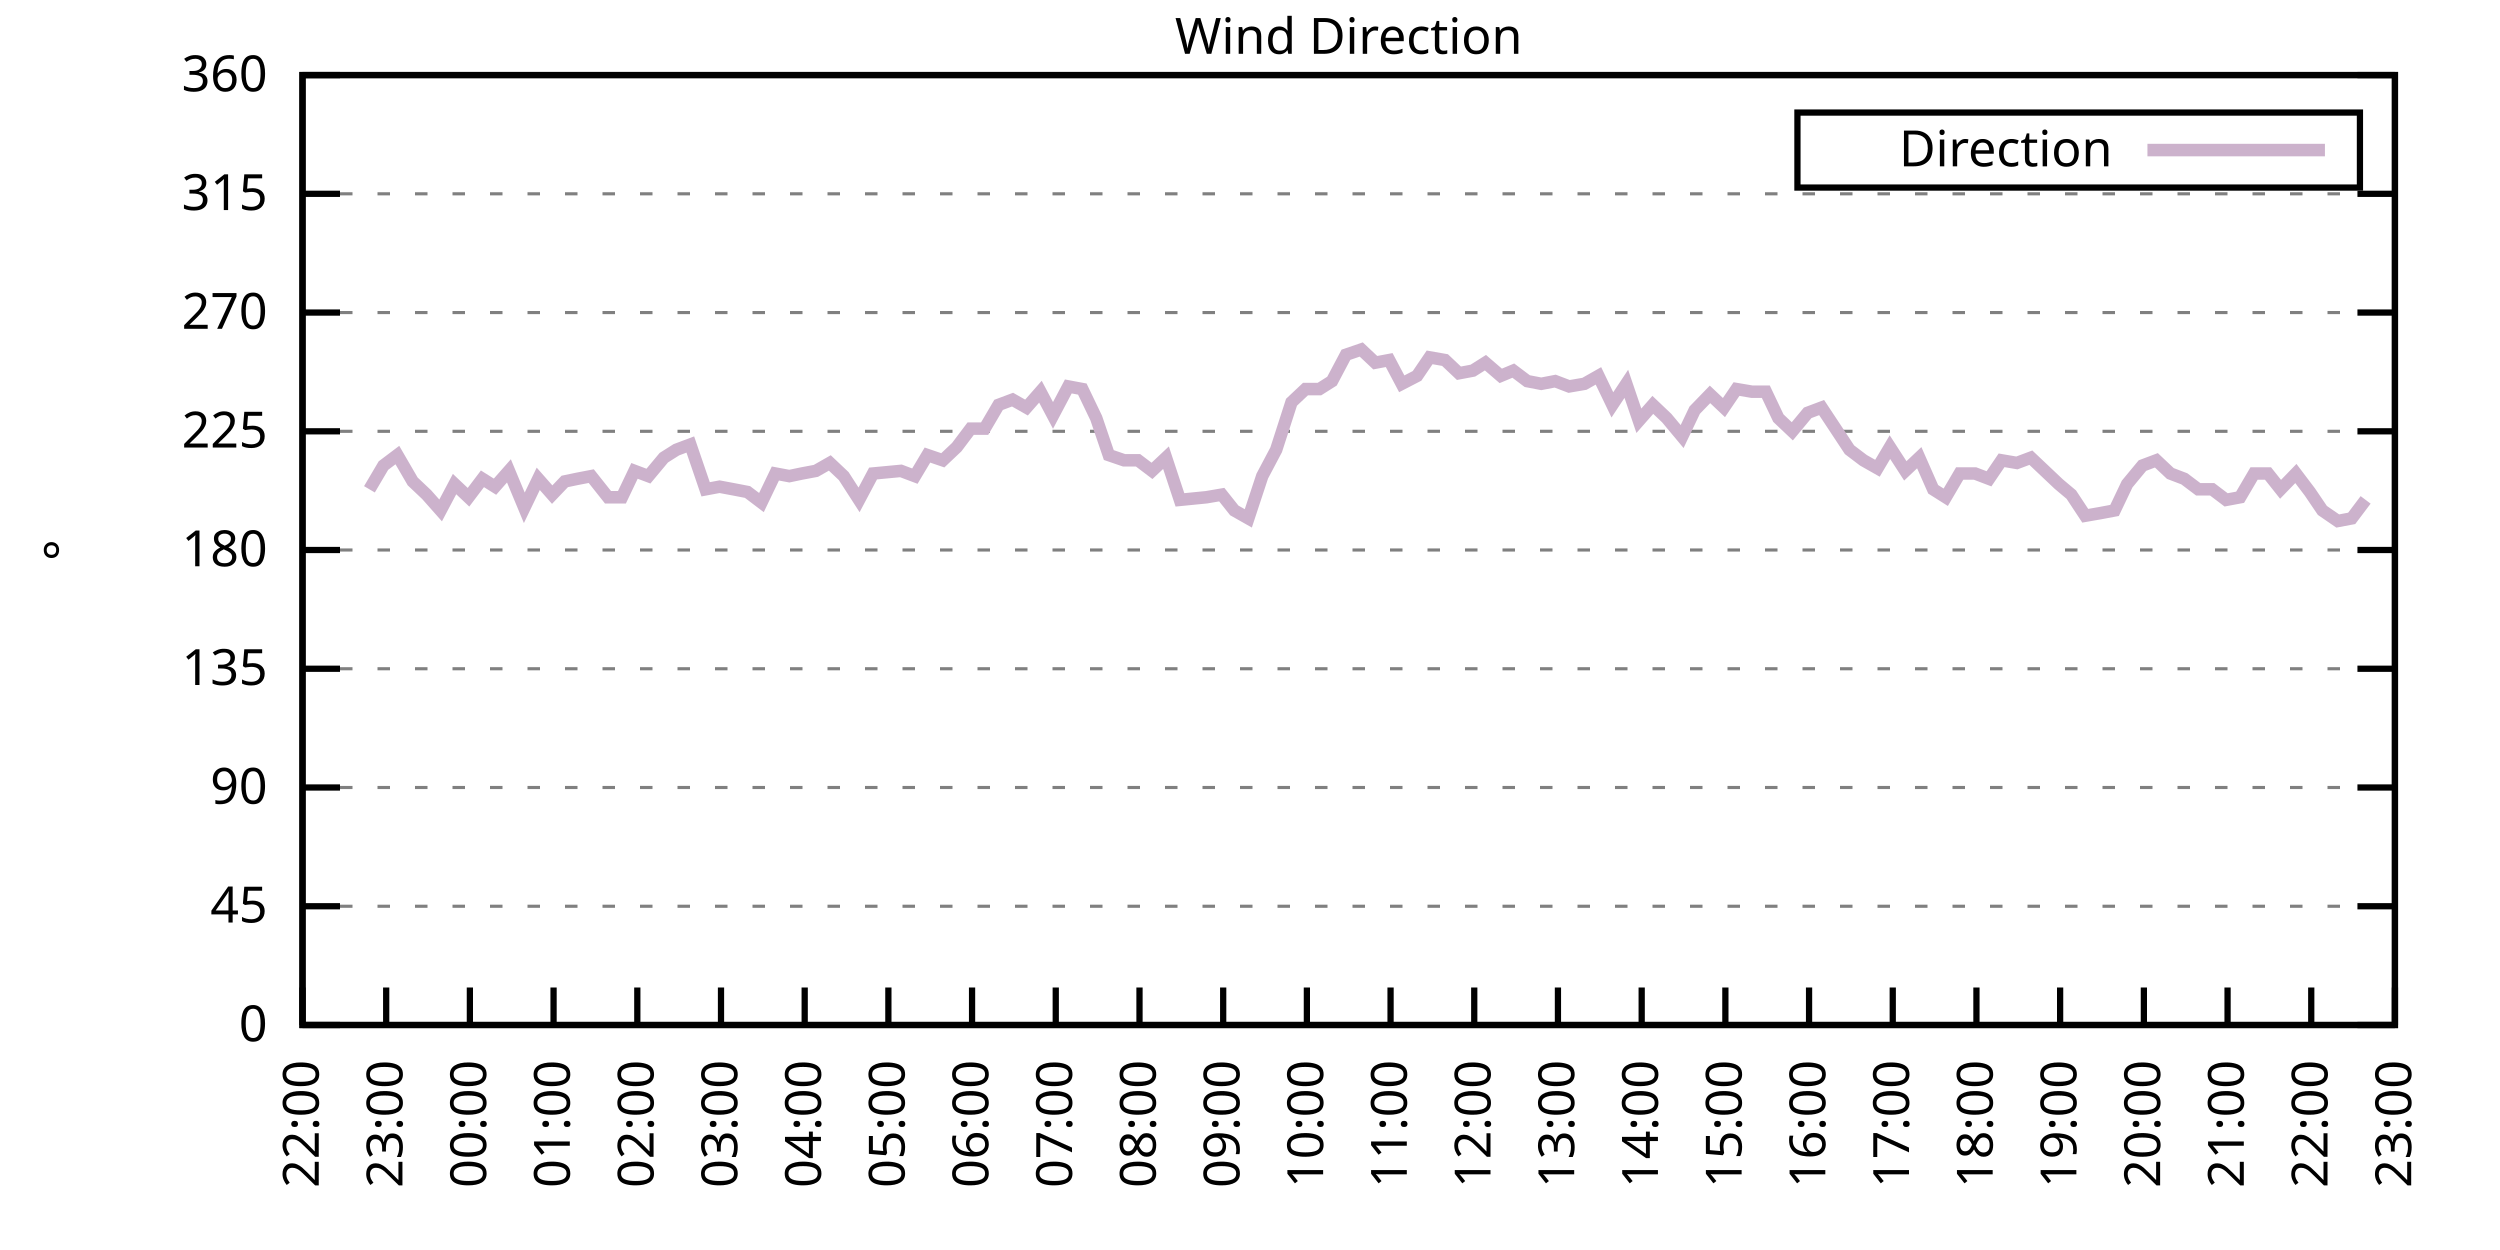
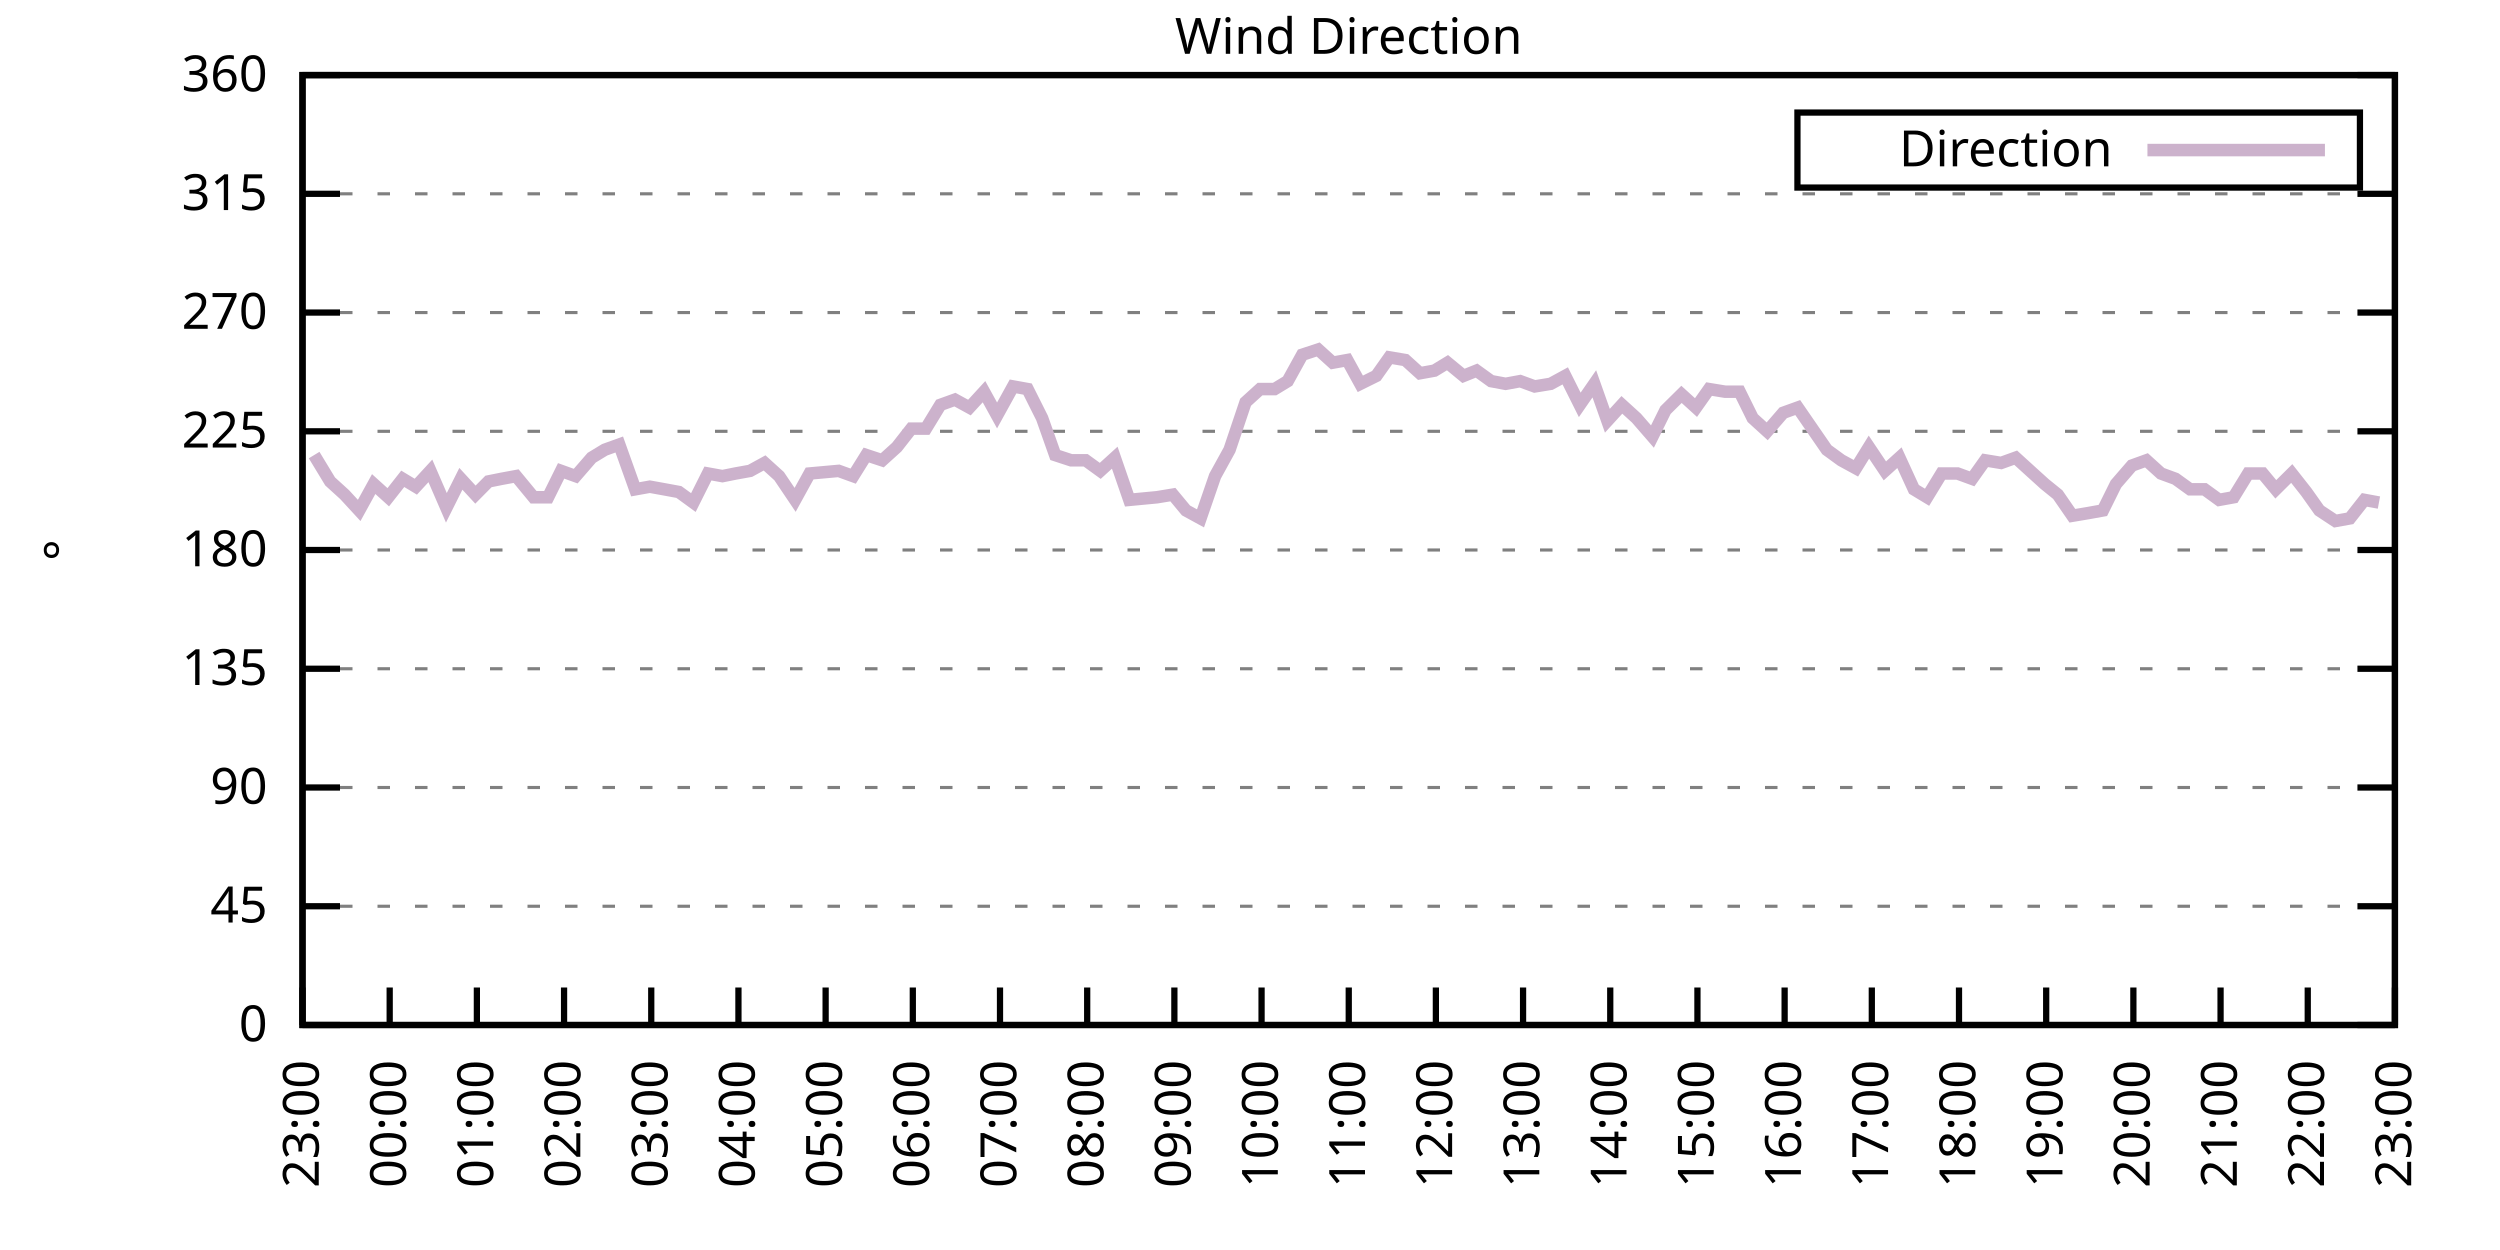
<svg xmlns="http://www.w3.org/2000/svg" xmlns:xlink="http://www.w3.org/1999/xlink" width="400" height="200" viewBox="0 0 400 200">
  <g id="gnuplot_canvas">
    <rect x="0" y="0" width="400" height="200" fill="none" />
    <defs>
      <circle id="gpDot" r="0.5" stroke-width="0.5" stroke="currentColor" />
      <path id="gpPt0" stroke-width="0.333" stroke="currentColor" d="M-1,0 h2 M0,-1 v2" />
      <path id="gpPt1" stroke-width="0.333" stroke="currentColor" d="M-1,-1 L1,1 M1,-1 L-1,1" />
      <path id="gpPt2" stroke-width="0.333" stroke="currentColor" d="M-1,0 L1,0 M0,-1 L0,1 M-1,-1 L1,1 M-1,1 L1,-1" />
      <rect id="gpPt3" stroke-width="0.333" stroke="currentColor" x="-1" y="-1" width="2" height="2" />
      <rect id="gpPt4" stroke-width="0.333" stroke="currentColor" fill="currentColor" x="-1" y="-1" width="2" height="2" />
      <circle id="gpPt5" stroke-width="0.333" stroke="currentColor" cx="0" cy="0" r="1" />
      <use xlink:href="#gpPt5" id="gpPt6" fill="currentColor" stroke="none" />
      <path id="gpPt7" stroke-width="0.333" stroke="currentColor" d="M0,-1.33 L-1.33,0.67 L1.33,0.67 z" />
      <use xlink:href="#gpPt7" id="gpPt8" fill="currentColor" stroke="none" />
      <use xlink:href="#gpPt7" id="gpPt9" stroke="currentColor" transform="rotate(180)" />
      <use xlink:href="#gpPt9" id="gpPt10" fill="currentColor" stroke="none" />
      <use xlink:href="#gpPt3" id="gpPt11" stroke="currentColor" transform="rotate(45)" />
      <use xlink:href="#gpPt11" id="gpPt12" fill="currentColor" stroke="none" />
      <path id="gpPt13" stroke-width="0.333" stroke="currentColor" d="M0,1.330 L1.265,0.411 L0.782,-1.067 L-0.782,-1.076 L-1.265,0.411 z" />
      <use xlink:href="#gpPt13" id="gpPt14" fill="currentColor" stroke="none" />
      <filter id="textbox" filterUnits="objectBoundingBox" x="0" y="0" height="1" width="1">
        <feFlood flood-color="white" flood-opacity="1" result="bgnd" />
        <feComposite in="SourceGraphic" in2="bgnd" operator="atop" />
      </filter>
      <filter id="greybox" filterUnits="objectBoundingBox" x="0" y="0" height="1" width="1">
        <feFlood flood-color="lightgrey" flood-opacity="1" result="grey" />
        <feComposite in="SourceGraphic" in2="grey" operator="atop" />
      </filter>
    </defs>
    <g fill="none" color="white" stroke="currentColor" stroke-width="1.00" stroke-linecap="butt" stroke-linejoin="miter">
</g>
    <g fill="none" color="black" stroke="currentColor" stroke-width="1.00" stroke-linecap="butt" stroke-linejoin="miter">
      <g stroke="none" shape-rendering="crispEdges">
        <polygon fill="rgb(255, 255, 255)" points="48.40,164.00 383.18,164.00 383.18,12.02 48.40,12.02 " />
      </g>
    </g>
    <g fill="none" color="black" stroke="currentColor" stroke-width="1.00" stroke-linecap="butt" stroke-linejoin="miter">
</g>
    <g fill="none" color="black" stroke="black" stroke-width="0.50" stroke-linecap="butt" stroke-linejoin="miter">
</g>
    <g fill="none" color="gray" stroke="currentColor" stroke-width="0.50" stroke-linecap="butt" stroke-linejoin="miter">
      <path stroke="gray" stroke-dasharray="2,4" class="gridline" d="M48.40,164.00 L383.19,164.00  " />
    </g>
    <g fill="none" color="gray" stroke="gray" stroke-width="1.00" stroke-linecap="butt" stroke-linejoin="miter">
</g>
    <g fill="none" color="black" stroke="currentColor" stroke-width="1.00" stroke-linecap="butt" stroke-linejoin="miter">
      <path stroke="black" d="M48.40,164.00 L54.40,164.00 M383.19,164.00 L377.19,164.00  " />
      <g transform="translate(42.80,166.60)" stroke="none" fill="black" font-family="Sans" font-size="8.00" text-anchor="end">
        <text>
          <tspan font-family="Sans"> 0</tspan>
        </text>
      </g>
    </g>
    <g fill="none" color="black" stroke="currentColor" stroke-width="1.00" stroke-linecap="butt" stroke-linejoin="miter">
</g>
    <g fill="none" color="black" stroke="black" stroke-width="0.50" stroke-linecap="butt" stroke-linejoin="miter">
</g>
    <g fill="none" color="gray" stroke="currentColor" stroke-width="0.50" stroke-linecap="butt" stroke-linejoin="miter">
      <path stroke="gray" stroke-dasharray="2,4" class="gridline" d="M48.40,145.00 L383.19,145.00  " />
    </g>
    <g fill="none" color="gray" stroke="gray" stroke-width="1.00" stroke-linecap="butt" stroke-linejoin="miter">
</g>
    <g fill="none" color="black" stroke="currentColor" stroke-width="1.00" stroke-linecap="butt" stroke-linejoin="miter">
      <path stroke="black" d="M48.40,145.00 L54.40,145.00 M383.19,145.00 L377.19,145.00  " />
      <g transform="translate(42.80,147.60)" stroke="none" fill="black" font-family="Sans" font-size="8.00" text-anchor="end">
        <text>
          <tspan font-family="Sans"> 45</tspan>
        </text>
      </g>
    </g>
    <g fill="none" color="black" stroke="currentColor" stroke-width="1.00" stroke-linecap="butt" stroke-linejoin="miter">
</g>
    <g fill="none" color="black" stroke="black" stroke-width="0.50" stroke-linecap="butt" stroke-linejoin="miter">
</g>
    <g fill="none" color="gray" stroke="currentColor" stroke-width="0.50" stroke-linecap="butt" stroke-linejoin="miter">
      <path stroke="gray" stroke-dasharray="2,4" class="gridline" d="M48.40,126.00 L383.19,126.00  " />
    </g>
    <g fill="none" color="gray" stroke="gray" stroke-width="1.00" stroke-linecap="butt" stroke-linejoin="miter">
</g>
    <g fill="none" color="black" stroke="currentColor" stroke-width="1.00" stroke-linecap="butt" stroke-linejoin="miter">
      <path stroke="black" d="M48.40,126.00 L54.40,126.00 M383.19,126.00 L377.19,126.00  " />
      <g transform="translate(42.80,128.60)" stroke="none" fill="black" font-family="Sans" font-size="8.00" text-anchor="end">
        <text>
          <tspan font-family="Sans"> 90</tspan>
        </text>
      </g>
    </g>
    <g fill="none" color="black" stroke="currentColor" stroke-width="1.00" stroke-linecap="butt" stroke-linejoin="miter">
</g>
    <g fill="none" color="black" stroke="black" stroke-width="0.50" stroke-linecap="butt" stroke-linejoin="miter">
</g>
    <g fill="none" color="gray" stroke="currentColor" stroke-width="0.50" stroke-linecap="butt" stroke-linejoin="miter">
      <path stroke="gray" stroke-dasharray="2,4" class="gridline" d="M48.40,107.00 L383.19,107.00  " />
    </g>
    <g fill="none" color="gray" stroke="gray" stroke-width="1.00" stroke-linecap="butt" stroke-linejoin="miter">
</g>
    <g fill="none" color="black" stroke="currentColor" stroke-width="1.00" stroke-linecap="butt" stroke-linejoin="miter">
      <path stroke="black" d="M48.40,107.00 L54.40,107.00 M383.19,107.00 L377.19,107.00  " />
      <g transform="translate(42.80,109.60)" stroke="none" fill="black" font-family="Sans" font-size="8.00" text-anchor="end">
        <text>
          <tspan font-family="Sans"> 135</tspan>
        </text>
      </g>
    </g>
    <g fill="none" color="black" stroke="currentColor" stroke-width="1.00" stroke-linecap="butt" stroke-linejoin="miter">
</g>
    <g fill="none" color="black" stroke="black" stroke-width="0.50" stroke-linecap="butt" stroke-linejoin="miter">
</g>
    <g fill="none" color="gray" stroke="currentColor" stroke-width="0.50" stroke-linecap="butt" stroke-linejoin="miter">
      <path stroke="gray" stroke-dasharray="2,4" class="gridline" d="M48.40,88.00 L383.19,88.00  " />
    </g>
    <g fill="none" color="gray" stroke="gray" stroke-width="1.00" stroke-linecap="butt" stroke-linejoin="miter">
</g>
    <g fill="none" color="black" stroke="currentColor" stroke-width="1.00" stroke-linecap="butt" stroke-linejoin="miter">
      <path stroke="black" d="M48.40,88.00 L54.40,88.00 M383.19,88.00 L377.19,88.00  " />
      <g transform="translate(42.80,90.60)" stroke="none" fill="black" font-family="Sans" font-size="8.00" text-anchor="end">
        <text>
          <tspan font-family="Sans"> 180</tspan>
        </text>
      </g>
    </g>
    <g fill="none" color="black" stroke="currentColor" stroke-width="1.00" stroke-linecap="butt" stroke-linejoin="miter">
</g>
    <g fill="none" color="black" stroke="black" stroke-width="0.50" stroke-linecap="butt" stroke-linejoin="miter">
</g>
    <g fill="none" color="gray" stroke="currentColor" stroke-width="0.50" stroke-linecap="butt" stroke-linejoin="miter">
      <path stroke="gray" stroke-dasharray="2,4" class="gridline" d="M48.40,69.01 L383.19,69.01  " />
    </g>
    <g fill="none" color="gray" stroke="gray" stroke-width="1.00" stroke-linecap="butt" stroke-linejoin="miter">
</g>
    <g fill="none" color="black" stroke="currentColor" stroke-width="1.00" stroke-linecap="butt" stroke-linejoin="miter">
      <path stroke="black" d="M48.40,69.01 L54.40,69.01 M383.19,69.01 L377.19,69.01  " />
      <g transform="translate(42.80,71.61)" stroke="none" fill="black" font-family="Sans" font-size="8.00" text-anchor="end">
        <text>
          <tspan font-family="Sans"> 225</tspan>
        </text>
      </g>
    </g>
    <g fill="none" color="black" stroke="currentColor" stroke-width="1.00" stroke-linecap="butt" stroke-linejoin="miter">
</g>
    <g fill="none" color="black" stroke="black" stroke-width="0.50" stroke-linecap="butt" stroke-linejoin="miter">
</g>
    <g fill="none" color="gray" stroke="currentColor" stroke-width="0.50" stroke-linecap="butt" stroke-linejoin="miter">
      <path stroke="gray" stroke-dasharray="2,4" class="gridline" d="M48.40,50.01 L383.19,50.01  " />
    </g>
    <g fill="none" color="gray" stroke="gray" stroke-width="1.00" stroke-linecap="butt" stroke-linejoin="miter">
</g>
    <g fill="none" color="black" stroke="currentColor" stroke-width="1.00" stroke-linecap="butt" stroke-linejoin="miter">
      <path stroke="black" d="M48.40,50.01 L54.40,50.01 M383.19,50.01 L377.19,50.01  " />
      <g transform="translate(42.80,52.61)" stroke="none" fill="black" font-family="Sans" font-size="8.00" text-anchor="end">
        <text>
          <tspan font-family="Sans"> 270</tspan>
        </text>
      </g>
    </g>
    <g fill="none" color="black" stroke="currentColor" stroke-width="1.00" stroke-linecap="butt" stroke-linejoin="miter">
</g>
    <g fill="none" color="black" stroke="black" stroke-width="0.50" stroke-linecap="butt" stroke-linejoin="miter">
</g>
    <g fill="none" color="gray" stroke="currentColor" stroke-width="0.50" stroke-linecap="butt" stroke-linejoin="miter">
      <path stroke="gray" stroke-dasharray="2,4" class="gridline" d="M48.40,31.01 L383.19,31.01  " />
    </g>
    <g fill="none" color="gray" stroke="gray" stroke-width="1.00" stroke-linecap="butt" stroke-linejoin="miter">
</g>
    <g fill="none" color="black" stroke="currentColor" stroke-width="1.00" stroke-linecap="butt" stroke-linejoin="miter">
      <path stroke="black" d="M48.40,31.01 L54.40,31.01 M383.19,31.01 L377.19,31.01  " />
      <g transform="translate(42.80,33.61)" stroke="none" fill="black" font-family="Sans" font-size="8.00" text-anchor="end">
        <text>
          <tspan font-family="Sans"> 315</tspan>
        </text>
      </g>
    </g>
    <g fill="none" color="black" stroke="currentColor" stroke-width="1.00" stroke-linecap="butt" stroke-linejoin="miter">
</g>
    <g fill="none" color="black" stroke="black" stroke-width="0.50" stroke-linecap="butt" stroke-linejoin="miter">
</g>
    <g fill="none" color="gray" stroke="currentColor" stroke-width="0.50" stroke-linecap="butt" stroke-linejoin="miter">
      <path stroke="gray" stroke-dasharray="2,4" class="gridline" d="M48.40,12.01 L383.19,12.01  " />
    </g>
    <g fill="none" color="gray" stroke="gray" stroke-width="1.00" stroke-linecap="butt" stroke-linejoin="miter">
</g>
    <g fill="none" color="black" stroke="currentColor" stroke-width="1.00" stroke-linecap="butt" stroke-linejoin="miter">
      <path stroke="black" d="M48.40,12.01 L54.40,12.01 M383.19,12.01 L377.19,12.01  " />
      <g transform="translate(42.80,14.61)" stroke="none" fill="black" font-family="Sans" font-size="8.00" text-anchor="end">
        <text>
          <tspan font-family="Sans"> 360</tspan>
        </text>
      </g>
    </g>
    <g fill="none" color="black" stroke="currentColor" stroke-width="1.00" stroke-linecap="butt" stroke-linejoin="miter">
      <path stroke="black" d="M48.40,164.00 L48.40,158.00  " />
      <g transform="translate(51.00,169.60) rotate(270.00)" stroke="none" fill="black" font-family="Sans" font-size="8.00" text-anchor="end">
        <text>
-           <tspan font-family="Sans">22:00</tspan>
-         </text>
-       </g>
-     </g>
-     <g fill="none" color="black" stroke="currentColor" stroke-width="1.00" stroke-linecap="butt" stroke-linejoin="miter">
-       <path stroke="black" d="M61.79,164.00 L61.79,158.00  " />
-       <g transform="translate(64.39,169.60) rotate(270.00)" stroke="none" fill="black" font-family="Sans" font-size="8.00" text-anchor="end">
-         <text>
          <tspan font-family="Sans">23:00</tspan>
        </text>
      </g>
    </g>
    <g fill="none" color="black" stroke="currentColor" stroke-width="1.00" stroke-linecap="butt" stroke-linejoin="miter">
-       <path stroke="black" d="M75.18,164.00 L75.18,158.00  " />
-       <g transform="translate(77.78,169.60) rotate(270.00)" stroke="none" fill="black" font-family="Sans" font-size="8.00" text-anchor="end">
+       <path stroke="black" d="M62.35,164.00 L62.35,158.00  " />
+       <g transform="translate(64.95,169.60) rotate(270.00)" stroke="none" fill="black" font-family="Sans" font-size="8.00" text-anchor="end">
        <text>
          <tspan font-family="Sans">00:00</tspan>
        </text>
      </g>
    </g>
    <g fill="none" color="black" stroke="currentColor" stroke-width="1.00" stroke-linecap="butt" stroke-linejoin="miter">
-       <path stroke="black" d="M88.57,164.00 L88.57,158.00  " />
-       <g transform="translate(91.17,169.60) rotate(270.00)" stroke="none" fill="black" font-family="Sans" font-size="8.00" text-anchor="end">
+       <path stroke="black" d="M76.30,164.00 L76.30,158.00  " />
+       <g transform="translate(78.90,169.60) rotate(270.00)" stroke="none" fill="black" font-family="Sans" font-size="8.00" text-anchor="end">
        <text>
          <tspan font-family="Sans">01:00</tspan>
        </text>
      </g>
    </g>
    <g fill="none" color="black" stroke="currentColor" stroke-width="1.00" stroke-linecap="butt" stroke-linejoin="miter">
-       <path stroke="black" d="M101.97,164.00 L101.97,158.00  " />
-       <g transform="translate(104.57,169.60) rotate(270.00)" stroke="none" fill="black" font-family="Sans" font-size="8.00" text-anchor="end">
+       <path stroke="black" d="M90.25,164.00 L90.25,158.00  " />
+       <g transform="translate(92.85,169.60) rotate(270.00)" stroke="none" fill="black" font-family="Sans" font-size="8.00" text-anchor="end">
        <text>
          <tspan font-family="Sans">02:00</tspan>
        </text>
      </g>
    </g>
    <g fill="none" color="black" stroke="currentColor" stroke-width="1.00" stroke-linecap="butt" stroke-linejoin="miter">
-       <path stroke="black" d="M115.36,164.00 L115.36,158.00  " />
-       <g transform="translate(117.96,169.60) rotate(270.00)" stroke="none" fill="black" font-family="Sans" font-size="8.00" text-anchor="end">
+       <path stroke="black" d="M104.20,164.00 L104.20,158.00  " />
+       <g transform="translate(106.80,169.60) rotate(270.00)" stroke="none" fill="black" font-family="Sans" font-size="8.00" text-anchor="end">
        <text>
          <tspan font-family="Sans">03:00</tspan>
        </text>
      </g>
    </g>
    <g fill="none" color="black" stroke="currentColor" stroke-width="1.00" stroke-linecap="butt" stroke-linejoin="miter">
-       <path stroke="black" d="M128.75,164.00 L128.75,158.00  " />
-       <g transform="translate(131.35,169.60) rotate(270.00)" stroke="none" fill="black" font-family="Sans" font-size="8.00" text-anchor="end">
+       <path stroke="black" d="M118.15,164.00 L118.15,158.00  " />
+       <g transform="translate(120.75,169.60) rotate(270.00)" stroke="none" fill="black" font-family="Sans" font-size="8.00" text-anchor="end">
        <text>
          <tspan font-family="Sans">04:00</tspan>
        </text>
      </g>
    </g>
    <g fill="none" color="black" stroke="currentColor" stroke-width="1.00" stroke-linecap="butt" stroke-linejoin="miter">
-       <path stroke="black" d="M142.14,164.00 L142.14,158.00  " />
-       <g transform="translate(144.74,169.60) rotate(270.00)" stroke="none" fill="black" font-family="Sans" font-size="8.00" text-anchor="end">
+       <path stroke="black" d="M132.10,164.00 L132.10,158.00  " />
+       <g transform="translate(134.70,169.60) rotate(270.00)" stroke="none" fill="black" font-family="Sans" font-size="8.00" text-anchor="end">
        <text>
          <tspan font-family="Sans">05:00</tspan>
        </text>
      </g>
    </g>
    <g fill="none" color="black" stroke="currentColor" stroke-width="1.00" stroke-linecap="butt" stroke-linejoin="miter">
-       <path stroke="black" d="M155.53,164.00 L155.53,158.00  " />
-       <g transform="translate(158.13,169.60) rotate(270.00)" stroke="none" fill="black" font-family="Sans" font-size="8.00" text-anchor="end">
+       <path stroke="black" d="M146.05,164.00 L146.05,158.00  " />
+       <g transform="translate(148.65,169.60) rotate(270.00)" stroke="none" fill="black" font-family="Sans" font-size="8.00" text-anchor="end">
        <text>
          <tspan font-family="Sans">06:00</tspan>
        </text>
      </g>
    </g>
    <g fill="none" color="black" stroke="currentColor" stroke-width="1.00" stroke-linecap="butt" stroke-linejoin="miter">
-       <path stroke="black" d="M168.92,164.00 L168.92,158.00  " />
-       <g transform="translate(171.52,169.60) rotate(270.00)" stroke="none" fill="black" font-family="Sans" font-size="8.00" text-anchor="end">
+       <path stroke="black" d="M160.00,164.00 L160.00,158.00  " />
+       <g transform="translate(162.60,169.60) rotate(270.00)" stroke="none" fill="black" font-family="Sans" font-size="8.00" text-anchor="end">
        <text>
          <tspan font-family="Sans">07:00</tspan>
        </text>
      </g>
    </g>
    <g fill="none" color="black" stroke="currentColor" stroke-width="1.00" stroke-linecap="butt" stroke-linejoin="miter">
-       <path stroke="black" d="M182.32,164.00 L182.32,158.00  " />
-       <g transform="translate(184.92,169.60) rotate(270.00)" stroke="none" fill="black" font-family="Sans" font-size="8.00" text-anchor="end">
+       <path stroke="black" d="M173.95,164.00 L173.95,158.00  " />
+       <g transform="translate(176.55,169.60) rotate(270.00)" stroke="none" fill="black" font-family="Sans" font-size="8.00" text-anchor="end">
        <text>
          <tspan font-family="Sans">08:00</tspan>
        </text>
      </g>
    </g>
    <g fill="none" color="black" stroke="currentColor" stroke-width="1.00" stroke-linecap="butt" stroke-linejoin="miter">
-       <path stroke="black" d="M195.71,164.00 L195.71,158.00  " />
-       <g transform="translate(198.31,169.60) rotate(270.00)" stroke="none" fill="black" font-family="Sans" font-size="8.00" text-anchor="end">
+       <path stroke="black" d="M187.90,164.00 L187.90,158.00  " />
+       <g transform="translate(190.50,169.60) rotate(270.00)" stroke="none" fill="black" font-family="Sans" font-size="8.00" text-anchor="end">
        <text>
          <tspan font-family="Sans">09:00</tspan>
        </text>
      </g>
    </g>
    <g fill="none" color="black" stroke="currentColor" stroke-width="1.00" stroke-linecap="butt" stroke-linejoin="miter">
-       <path stroke="black" d="M209.10,164.00 L209.10,158.00  " />
-       <g transform="translate(211.70,169.60) rotate(270.00)" stroke="none" fill="black" font-family="Sans" font-size="8.00" text-anchor="end">
+       <path stroke="black" d="M201.85,164.00 L201.85,158.00  " />
+       <g transform="translate(204.45,169.60) rotate(270.00)" stroke="none" fill="black" font-family="Sans" font-size="8.00" text-anchor="end">
        <text>
          <tspan font-family="Sans">10:00</tspan>
        </text>
      </g>
    </g>
    <g fill="none" color="black" stroke="currentColor" stroke-width="1.00" stroke-linecap="butt" stroke-linejoin="miter">
-       <path stroke="black" d="M222.49,164.00 L222.49,158.00  " />
-       <g transform="translate(225.09,169.60) rotate(270.00)" stroke="none" fill="black" font-family="Sans" font-size="8.00" text-anchor="end">
+       <path stroke="black" d="M215.80,164.00 L215.80,158.00  " />
+       <g transform="translate(218.40,169.60) rotate(270.00)" stroke="none" fill="black" font-family="Sans" font-size="8.00" text-anchor="end">
        <text>
          <tspan font-family="Sans">11:00</tspan>
        </text>
      </g>
    </g>
    <g fill="none" color="black" stroke="currentColor" stroke-width="1.00" stroke-linecap="butt" stroke-linejoin="miter">
-       <path stroke="black" d="M235.88,164.00 L235.88,158.00  " />
-       <g transform="translate(238.48,169.60) rotate(270.00)" stroke="none" fill="black" font-family="Sans" font-size="8.00" text-anchor="end">
+       <path stroke="black" d="M229.74,164.00 L229.74,158.00  " />
+       <g transform="translate(232.34,169.60) rotate(270.00)" stroke="none" fill="black" font-family="Sans" font-size="8.00" text-anchor="end">
        <text>
          <tspan font-family="Sans">12:00</tspan>
        </text>
      </g>
    </g>
    <g fill="none" color="black" stroke="currentColor" stroke-width="1.00" stroke-linecap="butt" stroke-linejoin="miter">
-       <path stroke="black" d="M249.27,164.00 L249.27,158.00  " />
-       <g transform="translate(251.87,169.60) rotate(270.00)" stroke="none" fill="black" font-family="Sans" font-size="8.00" text-anchor="end">
+       <path stroke="black" d="M243.69,164.00 L243.69,158.00  " />
+       <g transform="translate(246.29,169.60) rotate(270.00)" stroke="none" fill="black" font-family="Sans" font-size="8.00" text-anchor="end">
        <text>
          <tspan font-family="Sans">13:00</tspan>
        </text>
      </g>
    </g>
    <g fill="none" color="black" stroke="currentColor" stroke-width="1.00" stroke-linecap="butt" stroke-linejoin="miter">
-       <path stroke="black" d="M262.67,164.00 L262.67,158.00  " />
-       <g transform="translate(265.27,169.60) rotate(270.00)" stroke="none" fill="black" font-family="Sans" font-size="8.00" text-anchor="end">
+       <path stroke="black" d="M257.64,164.00 L257.64,158.00  " />
+       <g transform="translate(260.24,169.60) rotate(270.00)" stroke="none" fill="black" font-family="Sans" font-size="8.00" text-anchor="end">
        <text>
          <tspan font-family="Sans">14:00</tspan>
        </text>
      </g>
    </g>
    <g fill="none" color="black" stroke="currentColor" stroke-width="1.00" stroke-linecap="butt" stroke-linejoin="miter">
-       <path stroke="black" d="M276.06,164.00 L276.06,158.00  " />
-       <g transform="translate(278.66,169.60) rotate(270.00)" stroke="none" fill="black" font-family="Sans" font-size="8.00" text-anchor="end">
+       <path stroke="black" d="M271.59,164.00 L271.59,158.00  " />
+       <g transform="translate(274.19,169.60) rotate(270.00)" stroke="none" fill="black" font-family="Sans" font-size="8.00" text-anchor="end">
        <text>
          <tspan font-family="Sans">15:00</tspan>
        </text>
      </g>
    </g>
    <g fill="none" color="black" stroke="currentColor" stroke-width="1.00" stroke-linecap="butt" stroke-linejoin="miter">
-       <path stroke="black" d="M289.45,164.00 L289.45,158.00  " />
-       <g transform="translate(292.05,169.60) rotate(270.00)" stroke="none" fill="black" font-family="Sans" font-size="8.00" text-anchor="end">
+       <path stroke="black" d="M285.54,164.00 L285.54,158.00  " />
+       <g transform="translate(288.14,169.60) rotate(270.00)" stroke="none" fill="black" font-family="Sans" font-size="8.00" text-anchor="end">
        <text>
          <tspan font-family="Sans">16:00</tspan>
        </text>
      </g>
    </g>
    <g fill="none" color="black" stroke="currentColor" stroke-width="1.00" stroke-linecap="butt" stroke-linejoin="miter">
-       <path stroke="black" d="M302.84,164.00 L302.84,158.00  " />
-       <g transform="translate(305.44,169.60) rotate(270.00)" stroke="none" fill="black" font-family="Sans" font-size="8.00" text-anchor="end">
+       <path stroke="black" d="M299.49,164.00 L299.49,158.00  " />
+       <g transform="translate(302.09,169.60) rotate(270.00)" stroke="none" fill="black" font-family="Sans" font-size="8.00" text-anchor="end">
        <text>
          <tspan font-family="Sans">17:00</tspan>
        </text>
      </g>
    </g>
    <g fill="none" color="black" stroke="currentColor" stroke-width="1.00" stroke-linecap="butt" stroke-linejoin="miter">
-       <path stroke="black" d="M316.23,164.00 L316.23,158.00  " />
-       <g transform="translate(318.83,169.60) rotate(270.00)" stroke="none" fill="black" font-family="Sans" font-size="8.00" text-anchor="end">
+       <path stroke="black" d="M313.44,164.00 L313.44,158.00  " />
+       <g transform="translate(316.04,169.60) rotate(270.00)" stroke="none" fill="black" font-family="Sans" font-size="8.00" text-anchor="end">
        <text>
          <tspan font-family="Sans">18:00</tspan>
        </text>
      </g>
    </g>
    <g fill="none" color="black" stroke="currentColor" stroke-width="1.00" stroke-linecap="butt" stroke-linejoin="miter">
-       <path stroke="black" d="M329.62,164.00 L329.62,158.00  " />
-       <g transform="translate(332.22,169.60) rotate(270.00)" stroke="none" fill="black" font-family="Sans" font-size="8.00" text-anchor="end">
+       <path stroke="black" d="M327.39,164.00 L327.39,158.00  " />
+       <g transform="translate(329.99,169.60) rotate(270.00)" stroke="none" fill="black" font-family="Sans" font-size="8.00" text-anchor="end">
        <text>
          <tspan font-family="Sans">19:00</tspan>
        </text>
      </g>
    </g>
    <g fill="none" color="black" stroke="currentColor" stroke-width="1.00" stroke-linecap="butt" stroke-linejoin="miter">
-       <path stroke="black" d="M343.02,164.00 L343.02,158.00  " />
-       <g transform="translate(345.62,169.60) rotate(270.00)" stroke="none" fill="black" font-family="Sans" font-size="8.00" text-anchor="end">
+       <path stroke="black" d="M341.34,164.00 L341.34,158.00  " />
+       <g transform="translate(343.94,169.60) rotate(270.00)" stroke="none" fill="black" font-family="Sans" font-size="8.00" text-anchor="end">
        <text>
          <tspan font-family="Sans">20:00</tspan>
        </text>
      </g>
    </g>
    <g fill="none" color="black" stroke="currentColor" stroke-width="1.00" stroke-linecap="butt" stroke-linejoin="miter">
-       <path stroke="black" d="M356.41,164.00 L356.41,158.00  " />
-       <g transform="translate(359.01,169.60) rotate(270.00)" stroke="none" fill="black" font-family="Sans" font-size="8.00" text-anchor="end">
+       <path stroke="black" d="M355.29,164.00 L355.29,158.00  " />
+       <g transform="translate(357.89,169.60) rotate(270.00)" stroke="none" fill="black" font-family="Sans" font-size="8.00" text-anchor="end">
        <text>
          <tspan font-family="Sans">21:00</tspan>
        </text>
      </g>
    </g>
    <g fill="none" color="black" stroke="currentColor" stroke-width="1.00" stroke-linecap="butt" stroke-linejoin="miter">
-       <path stroke="black" d="M369.80,164.00 L369.80,158.00  " />
-       <g transform="translate(372.40,169.60) rotate(270.00)" stroke="none" fill="black" font-family="Sans" font-size="8.00" text-anchor="end">
+       <path stroke="black" d="M369.24,164.00 L369.24,158.00  " />
+       <g transform="translate(371.84,169.60) rotate(270.00)" stroke="none" fill="black" font-family="Sans" font-size="8.00" text-anchor="end">
        <text>
          <tspan font-family="Sans">22:00</tspan>
        </text>
      </g>
    </g>
    <g fill="none" color="black" stroke="currentColor" stroke-width="1.00" stroke-linecap="butt" stroke-linejoin="miter">
      <path stroke="black" d="M383.19,164.00 L383.19,158.00  " />
      <g transform="translate(385.79,169.60) rotate(270.00)" stroke="none" fill="black" font-family="Sans" font-size="8.00" text-anchor="end">
        <text>
          <tspan font-family="Sans">23:00</tspan>
        </text>
      </g>
    </g>
    <g fill="none" color="black" stroke="currentColor" stroke-width="1.00" stroke-linecap="butt" stroke-linejoin="miter">
</g>
    <g fill="none" color="black" stroke="currentColor" stroke-width="1.00" stroke-linecap="butt" stroke-linejoin="miter">
      <path stroke="black" d="M48.40,12.01 L48.40,164.00 L383.19,164.00 L383.19,12.01 L48.40,12.01 Z  " />
    </g>
    <g fill="none" color="black" stroke="currentColor" stroke-width="1.00" stroke-linecap="butt" stroke-linejoin="miter">
</g>
    <g fill="none" color="black" stroke="currentColor" stroke-width="1.00" stroke-linecap="butt" stroke-linejoin="miter">
      <path stroke="black" d="M287.59,30.01 L287.59,18.01 L377.59,18.01 L377.59,30.01 L287.59,30.01 Z  " />
    </g>
    <g id="Wind_direction_plot_1">
      <g fill="none" color="white" stroke="black" stroke-width="2.00" stroke-linecap="butt" stroke-linejoin="miter">
</g>
      <g fill="none" color="black" stroke="currentColor" stroke-width="2.00" stroke-linecap="butt" stroke-linejoin="miter">
        <g transform="translate(337.99,26.61)" stroke="none" fill="black" font-family="Sans" font-size="8.00" text-anchor="end">
          <text>
            <tspan font-family="Sans">Direction</tspan>
          </text>
        </g>
      </g>
      <g fill="none" color="black" stroke="currentColor" stroke-width="2.00" stroke-linecap="butt" stroke-linejoin="miter">
-         <path stroke="rgb(204, 178, 204)" d="M343.59,24.01 L371.99,24.01 M59.11,78.29 L61.35,74.49 L63.58,72.81 L66.03,77.03 L68.26,79.14 L70.50,81.67   L72.73,77.45 L74.96,79.56 L77.19,76.61 L79.20,77.87 L81.43,75.34 L83.89,81.25 L86.12,76.61 L88.35,79.14   L90.36,77.03 L92.37,76.61 L94.60,76.18 L97.28,79.56 L99.51,79.56 L101.52,75.34 L103.75,76.18 L106.21,73.23   L108.22,71.96 L110.45,71.12 L112.90,78.29 L115.13,77.87 L117.37,78.29 L119.60,78.72 L121.83,80.41 L124.06,75.76   L126.29,76.18 L128.30,75.76 L130.54,75.34 L132.77,74.07 L135.00,76.18 L137.45,79.98 L139.69,75.76 L144.15,75.34   L146.38,76.18 L148.39,72.81 L150.85,73.65 L153.08,71.54 L155.31,68.58 L157.54,68.58 L159.77,64.78 L162.01,63.94   L164.24,65.21 L166.47,62.67 L168.48,66.47 L170.93,61.83 L173.17,62.25 L175.40,66.90 L177.41,72.81 L179.86,73.65   L182.09,73.65 L184.32,75.34 L186.56,73.23 L188.79,79.98 L193.03,79.56 L195.48,79.14 L197.49,81.67 L199.73,82.94   L201.96,76.18 L204.19,71.96 L206.64,64.36 L208.88,62.25 L211.11,62.25 L213.12,60.98 L215.35,56.76 L217.80,55.92   L220.04,58.03 L222.27,57.61 L224.28,61.41 L226.73,60.14 L228.74,57.18 L231.20,57.61 L233.43,59.72 L235.66,59.30   L237.67,58.03 L240.12,60.14 L242.13,59.30 L244.36,60.98 L246.60,61.41 L248.83,60.98 L251.06,61.83 L253.51,61.41   L255.75,60.14 L257.98,64.78 L260.21,61.41 L262.22,67.32 L264.45,64.78 L266.68,66.90 L269.14,69.85 L271.15,65.63   L273.60,63.10 L275.83,65.21 L277.84,62.25 L280.30,62.67 L282.53,62.67 L284.54,66.90 L286.77,69.01 L289.23,66.05   L291.46,65.21 L293.69,68.58 L295.92,71.96 L298.15,73.65 L300.39,74.92 L302.39,71.54 L304.85,75.34 L307.08,73.23   L309.31,78.29 L311.32,79.56 L313.55,75.76 L316.01,75.76 L318.24,76.61 L320.25,73.65 L322.70,74.07 L324.94,73.23   L327.17,75.34 L329.40,77.45 L331.41,79.14 L333.64,82.52 L336.10,82.09 L338.33,81.67 L340.34,77.45 L342.79,74.49   L345.02,73.65 L347.26,75.76 L349.49,76.61 L351.72,78.29 L353.95,78.29 L356.18,79.98 L358.42,79.56 L360.65,75.76   L362.88,75.76 L364.89,78.29 L367.34,75.76 L369.58,78.72 L371.58,81.67 L374.04,83.36 L376.27,82.94 L378.50,79.98    " />
+         <path stroke="rgb(204, 178, 204)" d="M343.59,24.01 L371.99,24.01 M50.26,72.81 L52.82,77.03 L55.14,79.14 L57.47,81.67 L59.79,77.45 L62.12,79.56   L64.44,76.61 L66.53,77.87 L68.86,75.34 L71.42,81.25 L73.74,76.61 L76.07,79.14 L78.16,77.03 L80.25,76.61   L82.58,76.18 L85.37,79.56 L87.69,79.56 L89.78,75.34 L92.11,76.18 L94.67,73.23 L96.76,71.96 L99.08,71.12   L101.64,78.29 L103.97,77.87 L106.29,78.29 L108.62,78.72 L110.94,80.41 L113.27,75.76 L115.59,76.18 L117.68,75.76   L120.01,75.34 L122.33,74.07 L124.66,76.18 L127.22,79.98 L129.54,75.76 L134.19,75.34 L136.51,76.18 L138.61,72.81   L141.16,73.65 L143.49,71.54 L145.81,68.58 L148.14,68.58 L150.46,64.78 L152.79,63.94 L155.11,65.21 L157.44,62.67   L159.53,66.47 L162.09,61.83 L164.41,62.25 L166.74,66.90 L168.83,72.81 L171.39,73.65 L173.71,73.65 L176.04,75.34   L178.36,73.23 L180.69,79.98 L185.11,79.56 L187.66,79.14 L189.76,81.67 L192.08,82.94 L194.41,76.18 L196.73,71.96   L199.29,64.36 L201.61,62.25 L203.94,62.25 L206.03,60.98 L208.36,56.76 L210.91,55.92 L213.24,58.03 L215.56,57.61   L217.65,61.41 L220.21,60.14 L222.30,57.18 L224.86,57.61 L227.19,59.72 L229.51,59.30 L231.60,58.03 L234.16,60.14   L236.25,59.30 L238.58,60.98 L240.90,61.41 L243.23,60.98 L245.55,61.83 L248.11,61.41 L250.44,60.14 L252.76,64.78   L255.09,61.41 L257.18,67.32 L259.50,64.78 L261.83,66.90 L264.39,69.85 L266.48,65.63 L269.04,63.10 L271.36,65.21   L273.45,62.25 L276.01,62.67 L278.34,62.67 L280.43,66.90 L282.75,69.01 L285.31,66.05 L287.64,65.21 L289.96,68.58   L292.29,71.96 L294.61,73.65 L296.94,74.92 L299.03,71.54 L301.58,75.34 L303.91,73.23 L306.23,78.29 L308.33,79.56   L310.65,75.76 L313.21,75.76 L315.53,76.61 L317.63,73.65 L320.18,74.07 L322.51,73.23 L324.83,75.34 L327.16,77.45   L329.25,79.14 L331.58,82.52 L334.13,82.09 L336.46,81.67 L338.55,77.45 L341.11,74.49 L343.43,73.65 L345.76,75.76   L348.08,76.61 L350.41,78.29 L352.73,78.29 L355.06,79.98 L357.38,79.56 L359.71,75.76 L362.03,75.76 L364.13,78.29   L366.68,75.76 L369.01,78.72 L371.10,81.67 L373.66,83.36 L375.98,82.94 L378.31,79.98 L380.63,80.41  " />
      </g>
    </g>
    <g fill="none" color="black" stroke="currentColor" stroke-width="2.00" stroke-linecap="butt" stroke-linejoin="miter">
</g>
    <g fill="none" color="black" stroke="black" stroke-width="1.00" stroke-linecap="butt" stroke-linejoin="miter">
</g>
    <g fill="none" color="black" stroke="currentColor" stroke-width="1.00" stroke-linecap="butt" stroke-linejoin="miter">
      <path stroke="black" d="M48.40,12.01 L48.40,164.00 L383.19,164.00 L383.19,12.01 L48.40,12.01 Z  " />
      <g transform="translate(12.80,88.01) rotate(270.00)" stroke="none" fill="black" font-family="Sans" font-size="8.00" text-anchor="middle">
        <text>
          <tspan font-family="Sans">°</tspan>
        </text>
      </g>
    </g>
    <g fill="none" color="black" stroke="currentColor" stroke-width="1.00" stroke-linecap="butt" stroke-linejoin="miter">
</g>
    <g fill="none" color="black" stroke="currentColor" stroke-width="1.00" stroke-linecap="butt" stroke-linejoin="miter">
      <g transform="translate(215.79,8.61)" stroke="none" fill="black" font-family="Sans" font-size="8.00" text-anchor="middle">
        <text>
          <tspan font-family="Sans">Wind Direction</tspan>
        </text>
      </g>
    </g>
    <g fill="none" color="black" stroke="currentColor" stroke-width="1.00" stroke-linecap="butt" stroke-linejoin="miter">
</g>
  </g>
</svg>
